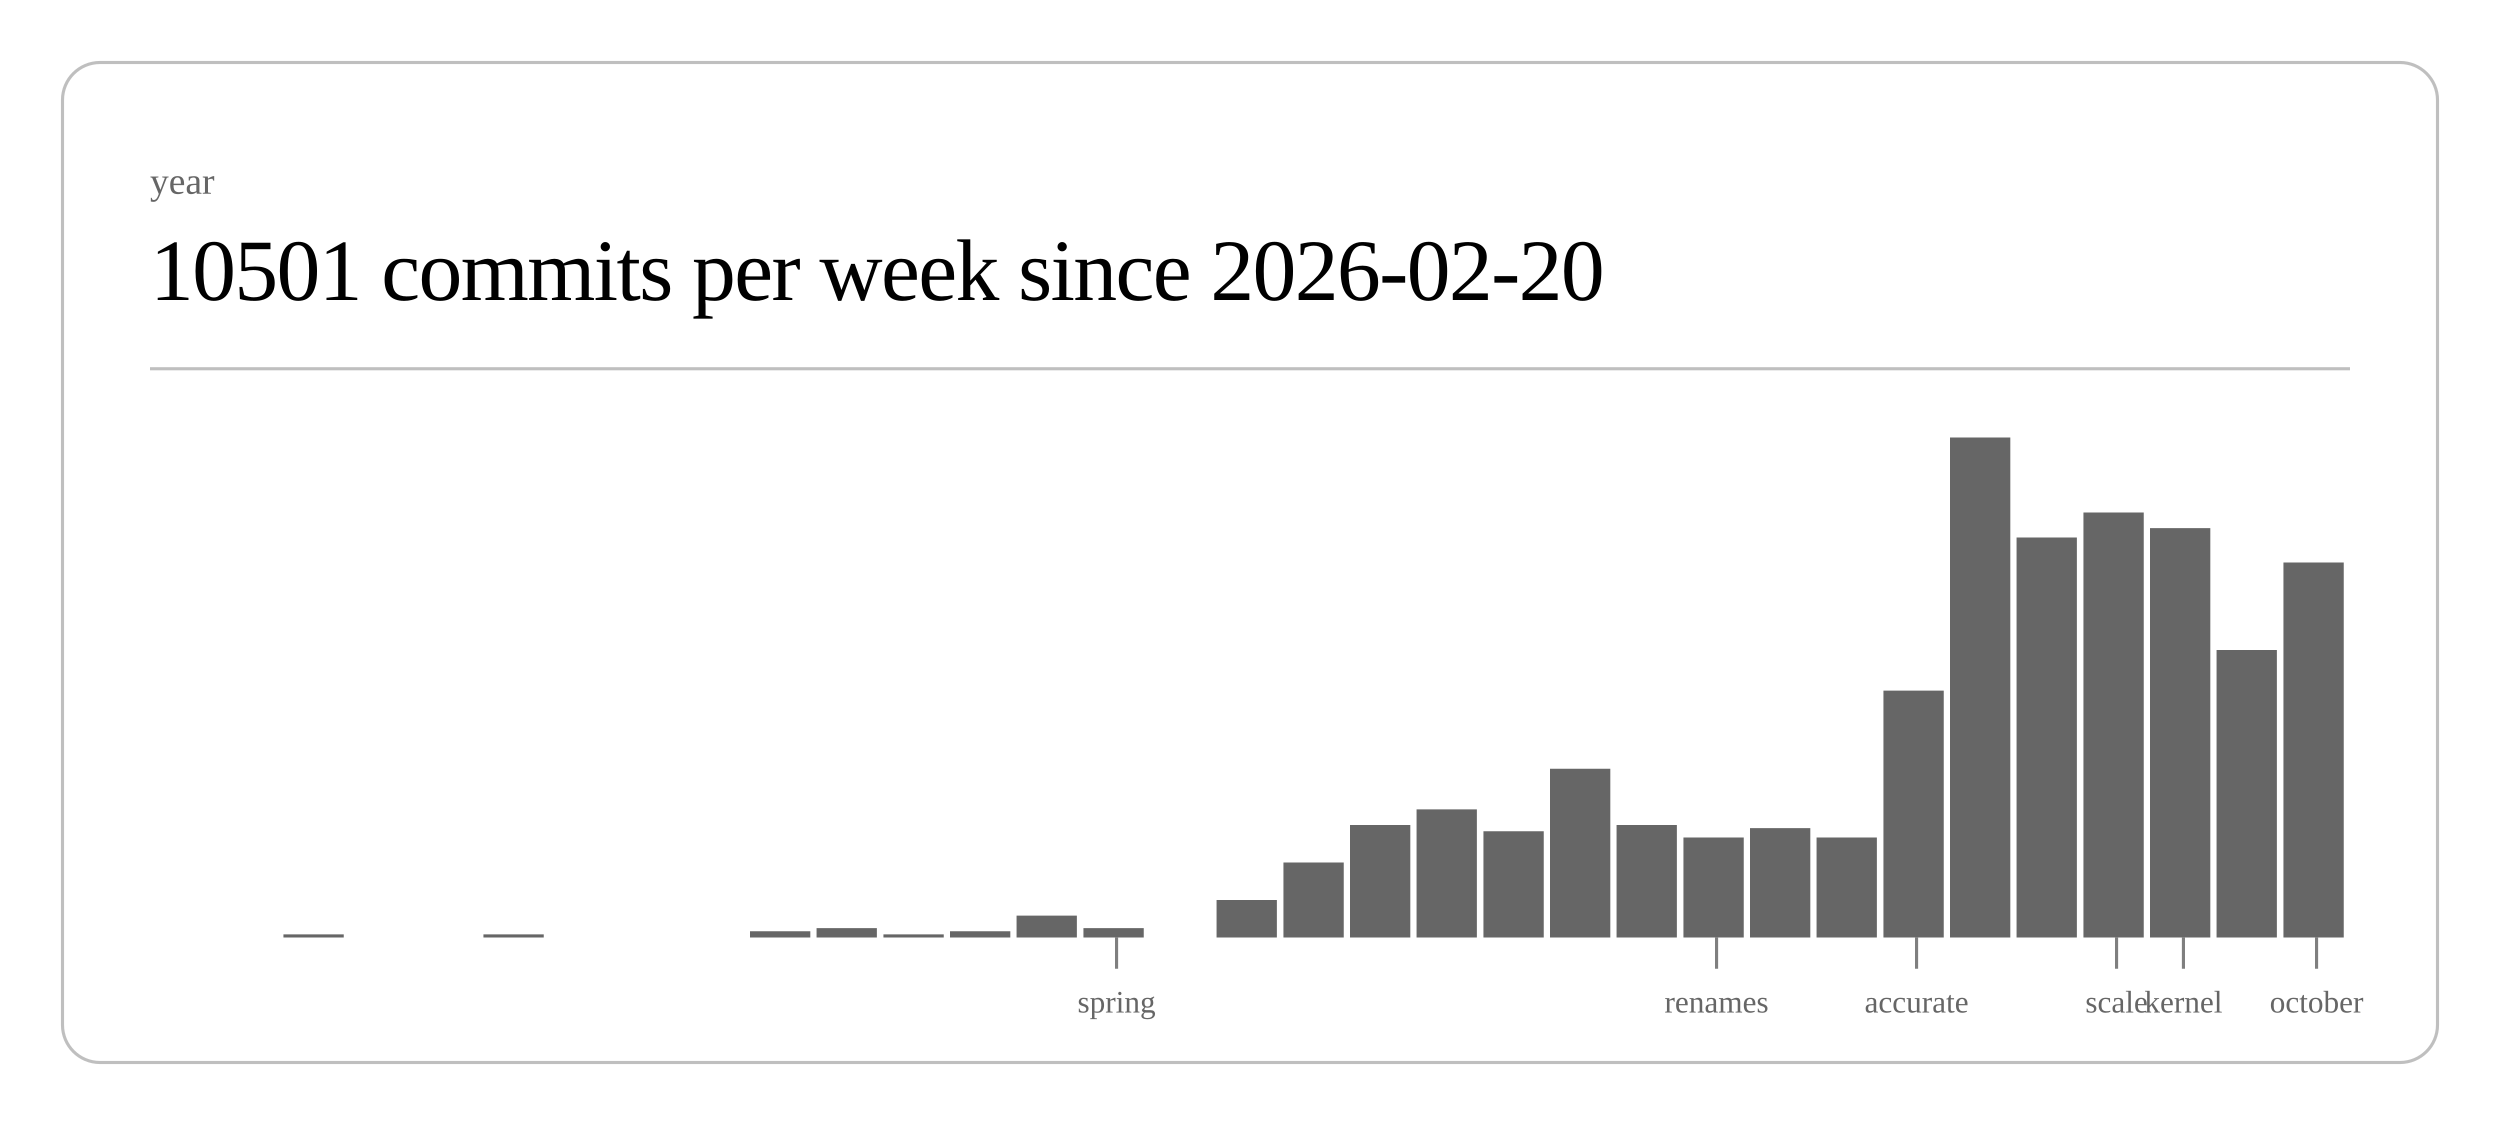
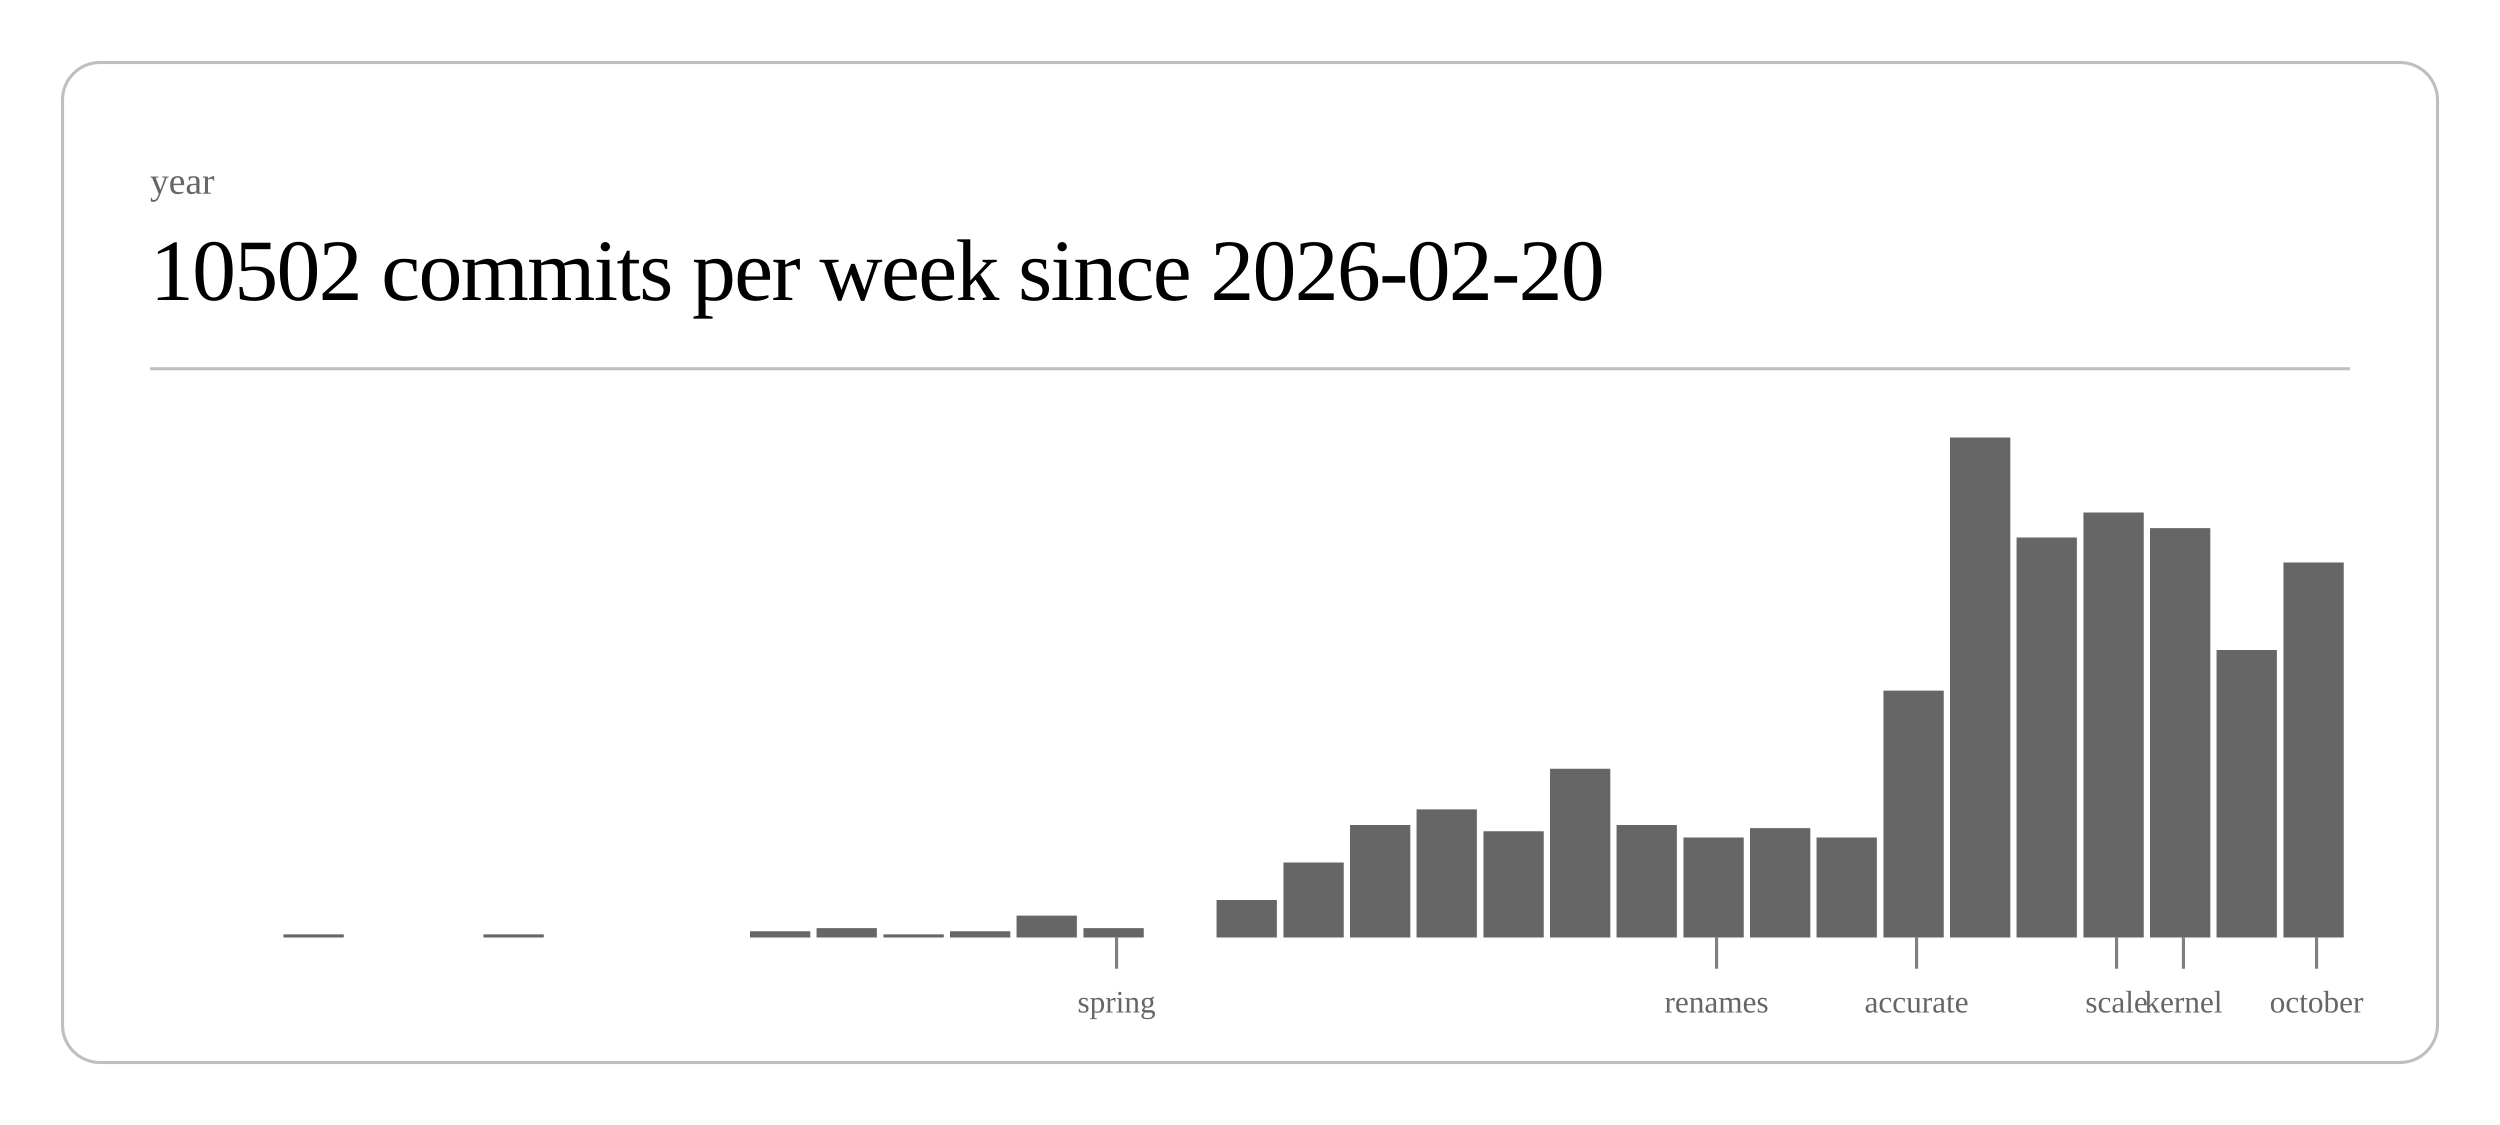
<svg xmlns="http://www.w3.org/2000/svg" class="post-header-svg" viewBox="0 0 800 360" width="800" height="360">
  <rect x="20" y="20" width="760" height="320" rx="12" ry="12" fill="none" stroke="currentColor" stroke-width="1" opacity="0.25" />
  <text fill="currentColor" x="48" y="62" font-size="12" opacity="0.6">year</text>
-   <text fill="currentColor" x="48" y="96" font-size="28" font-weight="300" letter-spacing="-0.5">10501 commits per week since 2026-02-20</text>
+   <text fill="currentColor" x="48" y="96" font-size="28" font-weight="300" letter-spacing="-0.5">10502 commits per week since 2026-02-20</text>
  <line stroke="currentColor" x1="48" y1="118" x2="752" y2="118" stroke-width="1" opacity="0.25" />
  <rect x="90.7" y="299" width="19.3" height="1" fill="currentColor" opacity="0.6" />
  <rect x="154.7" y="299" width="19.3" height="1" fill="currentColor" opacity="0.6" />
  <rect x="240.0" y="298" width="19.3" height="2" fill="currentColor" opacity="0.6" />
  <rect x="261.3" y="297" width="19.3" height="3" fill="currentColor" opacity="0.6" />
  <rect x="282.7" y="299" width="19.3" height="1" fill="currentColor" opacity="0.6" />
  <rect x="304.0" y="298" width="19.3" height="2" fill="currentColor" opacity="0.6" />
  <rect x="325.3" y="293" width="19.3" height="7" fill="currentColor" opacity="0.6" />
  <rect x="346.7" y="297" width="19.3" height="3" fill="currentColor" opacity="0.6" />
  <rect x="389.3" y="288" width="19.3" height="12" fill="currentColor" opacity="0.6" />
  <rect x="410.7" y="276" width="19.3" height="24" fill="currentColor" opacity="0.6" />
  <rect x="432.0" y="264" width="19.3" height="36" fill="currentColor" opacity="0.6" />
  <rect x="453.3" y="259" width="19.3" height="41" fill="currentColor" opacity="0.6" />
  <rect x="474.7" y="266" width="19.3" height="34" fill="currentColor" opacity="0.6" />
  <rect x="496.0" y="246" width="19.3" height="54" fill="currentColor" opacity="0.6" />
  <rect x="517.3" y="264" width="19.3" height="36" fill="currentColor" opacity="0.6" />
  <rect x="538.7" y="268" width="19.3" height="32" fill="currentColor" opacity="0.6" />
  <rect x="560.0" y="265" width="19.3" height="35" fill="currentColor" opacity="0.6" />
  <rect x="581.3" y="268" width="19.3" height="32" fill="currentColor" opacity="0.6" />
  <rect x="602.7" y="221" width="19.3" height="79" fill="currentColor" opacity="0.6" />
  <rect x="624.0" y="140" width="19.3" height="160" fill="currentColor" opacity="0.6" />
  <rect x="645.3" y="172" width="19.3" height="128" fill="currentColor" opacity="0.6" />
  <rect x="666.7" y="164" width="19.3" height="136" fill="currentColor" opacity="0.6" />
  <rect x="688.0" y="169" width="19.3" height="131" fill="currentColor" opacity="0.6" />
  <rect x="709.3" y="208" width="19.3" height="92" fill="currentColor" opacity="0.6" />
  <rect x="730.7" y="180" width="19.3" height="120" fill="currentColor" opacity="0.6" />
  <line stroke="currentColor" x1="357.3" y1="300" x2="357.3" y2="310" stroke-width="1" opacity="0.5" />
  <text fill="currentColor" x="357.3" y="324" font-size="10" opacity="0.6" text-anchor="middle">spring</text>
  <line stroke="currentColor" x1="549.3" y1="300" x2="549.3" y2="310" stroke-width="1" opacity="0.5" />
  <text fill="currentColor" x="549.3" y="324" font-size="10" opacity="0.6" text-anchor="middle">renames</text>
  <line stroke="currentColor" x1="613.3" y1="300" x2="613.3" y2="310" stroke-width="1" opacity="0.5" />
  <text fill="currentColor" x="613.3" y="324" font-size="10" opacity="0.6" text-anchor="middle">accurate</text>
  <line stroke="currentColor" x1="677.3" y1="300" x2="677.3" y2="310" stroke-width="1" opacity="0.5" />
  <text fill="currentColor" x="677.3" y="324" font-size="10" opacity="0.6" text-anchor="middle">scale</text>
  <line stroke="currentColor" x1="698.7" y1="300" x2="698.7" y2="310" stroke-width="1" opacity="0.5" />
  <text fill="currentColor" x="698.7" y="324" font-size="10" opacity="0.6" text-anchor="middle">kernel</text>
  <line stroke="currentColor" x1="741.3" y1="300" x2="741.3" y2="310" stroke-width="1" opacity="0.5" />
  <text fill="currentColor" x="741.3" y="324" font-size="10" opacity="0.6" text-anchor="middle">october</text>
</svg>
